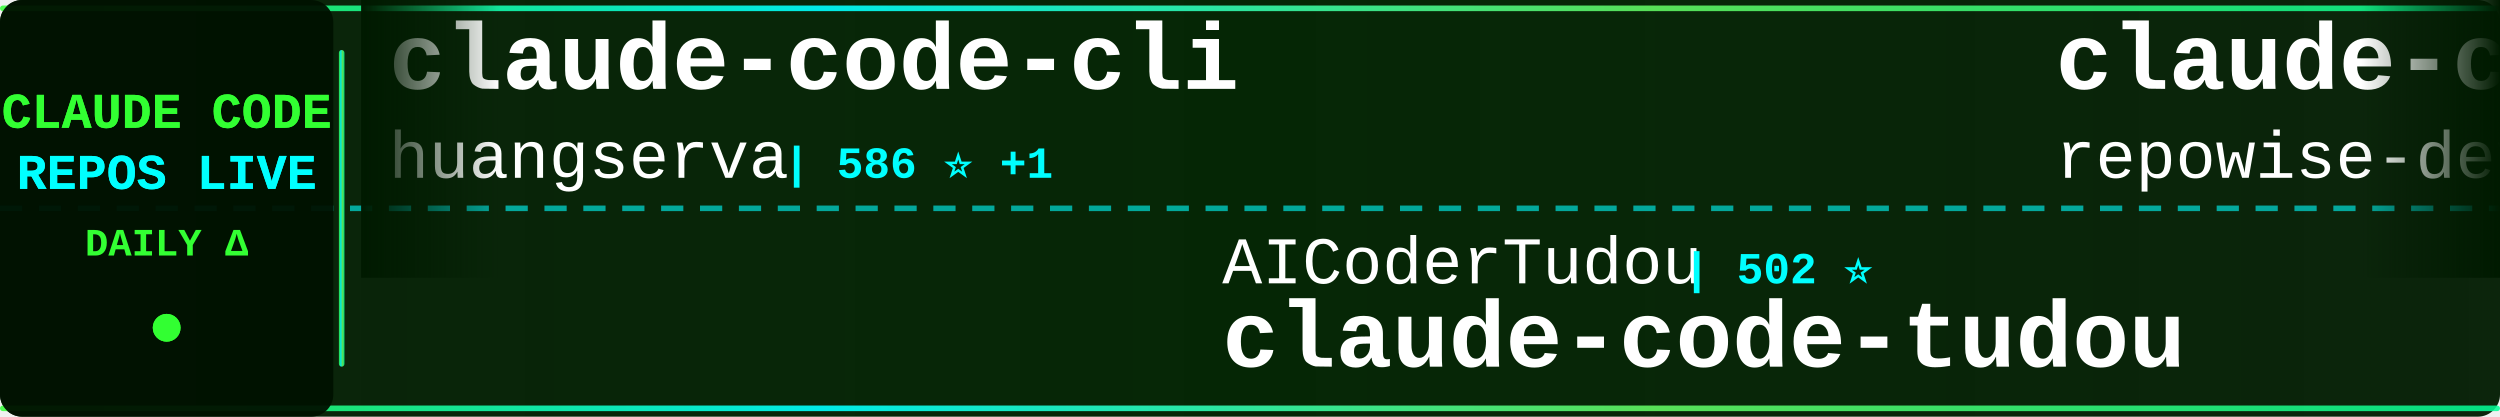
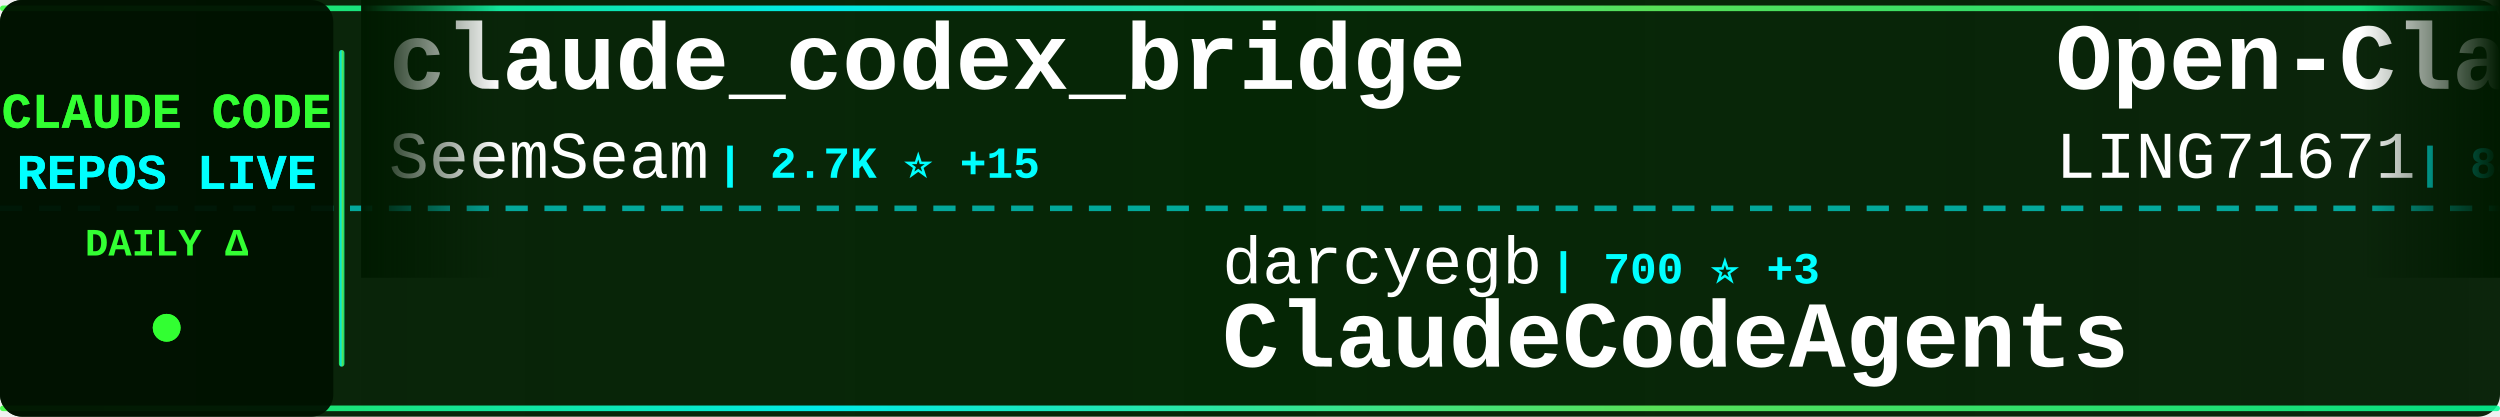
<svg xmlns="http://www.w3.org/2000/svg" width="900" height="150">
  <defs>
    <linearGradient id="tickerBg" x1="0%" y1="0%" x2="100%" y2="0%">
      <stop offset="0%" style="stop-color:#001a00;stop-opacity:0.95" />
      <stop offset="50%" style="stop-color:#002200;stop-opacity:0.98" />
      <stop offset="100%" style="stop-color:#001a00;stop-opacity:0.95" />
    </linearGradient>
    <linearGradient id="borderGrad" x1="0%" y1="0%" x2="100%" y2="0%">
      <stop offset="0%" style="stop-color:#33ff33;stop-opacity:0.85">
        <animate attributeName="stop-opacity" values="0.85;1;0.85" dur="2s" repeatCount="indefinite" />
      </stop>
      <stop offset="33%" style="stop-color:#00ffff;stop-opacity:0.9">
        <animate attributeName="stop-opacity" values="0.9;1;0.9" dur="2.2s" repeatCount="indefinite" />
      </stop>
      <stop offset="66%" style="stop-color:#66ff66;stop-opacity:0.85">
        <animate attributeName="stop-opacity" values="0.85;1;0.85" dur="1.8s" repeatCount="indefinite" />
      </stop>
      <stop offset="100%" style="stop-color:#00ff99;stop-opacity:0.85">
        <animate attributeName="stop-opacity" values="0.85;1;0.85" dur="2s" repeatCount="indefinite" />
      </stop>
    </linearGradient>
    <filter id="textGlow">
      <feGaussianBlur stdDeviation="0.1" result="coloredBlur" />
      <feMerge>
        <feMergeNode in="coloredBlur" />
        <feMergeNode in="SourceGraphic" />
      </feMerge>
    </filter>
    <filter id="metricGlow">
      <feGaussianBlur stdDeviation="0.2" result="coloredBlur" />
      <feMerge>
        <feMergeNode in="coloredBlur" />
        <feMergeNode in="SourceGraphic" />
      </feMerge>
    </filter>
    <linearGradient id="leftFade" x1="0%" y1="0%" x2="100%" y2="0%">
      <stop offset="0%" style="stop-color:#001a00;stop-opacity:1" />
      <stop offset="100%" style="stop-color:#001a00;stop-opacity:0" />
    </linearGradient>
    <linearGradient id="rightFade" x1="0%" y1="0%" x2="100%" y2="0%">
      <stop offset="0%" style="stop-color:#001a00;stop-opacity:0" />
      <stop offset="100%" style="stop-color:#001a00;stop-opacity:1" />
    </linearGradient>
  </defs>
  <rect width="900" height="150" fill="url(#tickerBg)" rx="8" />
  <rect x="0" y="2" width="900" height="2" fill="url(#borderGrad)" rx="1" />
  <rect x="0" y="146" width="900" height="2" fill="url(#borderGrad)" rx="1" />
  <line x1="0" y1="75" x2="900" y2="75" stroke="#00ffff" stroke-width="2" stroke-dasharray="8 6" opacity="0.6" />
  <rect x="0" y="0" width="120" height="150" fill="#001100" opacity="0.95" rx="8" />
  <text x="60" y="46" font-family="'Courier New', monospace" font-size="18" font-weight="bold" fill="#33ff33" text-anchor="middle" filter="url(#textGlow)">
    CLAUDE CODE
  </text>
  <text x="60" y="68" font-family="'Courier New', monospace" font-size="18" font-weight="bold" fill="#00ffff" text-anchor="middle" filter="url(#textGlow)">
    REPOS LIVE
  </text>
  <text x="60" y="92" font-family="'Courier New', monospace" font-size="14" font-weight="bold" fill="#33ff33" text-anchor="middle">
    DAILY Δ
  </text>
  <circle cx="60" cy="118" r="5" fill="#33ff33" filter="url(#metricGlow)">
    <animate attributeName="r" values="4;6;4" dur="1.5s" repeatCount="indefinite" />
    <animate attributeName="opacity" values="0.6;1;0.6" dur="1.5s" repeatCount="indefinite" />
  </circle>
  <rect x="122" y="18" width="2" height="114" fill="url(#borderGrad)" rx="1" />
  <clipPath id="tickerClip">
    <rect x="130" y="0" width="770" height="150" />
  </clipPath>
  <g clip-path="url(#tickerClip)">
    <g id="tickerItems">
      <animateTransform attributeName="transform" attributeType="XML" type="translate" from="0 0" to="-3000 0" dur="54s" repeatCount="indefinite" />
      <g transform="translate(0, 0)">
-         <text x="140" y="32" font-family="'Courier New', monospace" font-size="34" font-weight="bold" fill="#ffffff">claude-code-cli</text>
-         <text x="140" y="64" font-family="'Courier New', monospace" font-size="24" font-weight="normal" fill="#ffffff" opacity="1.0">huangserva</text>
-         <text x="282" y="64" font-family="'Courier New', monospace" font-size="16" font-weight="bold" fill="#00ffff"> | 586 ⭐ +1</text>
+         <text x="140" y="32" font-family="'Courier New', monospace" font-size="34" font-weight="bold" fill="#ffffff">claude_codex_bridge</text>
+         <text x="140" y="64" font-family="'Courier New', monospace" font-size="24" font-weight="normal" fill="#ffffff" opacity="1.0">SeemSeam</text>
+         <text x="258" y="64" font-family="'Courier New', monospace" font-size="16" font-weight="bold" fill="#00ffff"> | 2.7K ⭐ +15</text>
      </g>
      <g transform="translate(300, 0)">
-         <text x="140" y="102" font-family="'Courier New', monospace" font-size="24" font-weight="normal" fill="#ffffff" opacity="1.0">AICoderTudou</text>
-         <text x="306" y="102" font-family="'Courier New', monospace" font-size="16" font-weight="bold" fill="#00ffff"> | 502 ⭐</text>
-         <text x="140" y="132" font-family="'Courier New', monospace" font-size="34" font-weight="bold" fill="#ffffff">claude-code-tudou</text>
+         <text x="140" y="102" font-family="'Courier New', monospace" font-size="24" font-weight="normal" fill="#ffffff" opacity="1.0">darcyegb</text>
+         <text x="258" y="102" font-family="'Courier New', monospace" font-size="16" font-weight="bold" fill="#00ffff"> | 700 ⭐ +3</text>
+         <text x="140" y="132" font-family="'Courier New', monospace" font-size="34" font-weight="bold" fill="#ffffff">ClaudeCodeAgents</text>
      </g>
      <g transform="translate(600, 0)">
-         <text x="140" y="32" font-family="'Courier New', monospace" font-size="34" font-weight="bold" fill="#ffffff">claude-code-prompts</text>
-         <text x="140" y="64" font-family="'Courier New', monospace" font-size="24" font-weight="normal" fill="#ffffff" opacity="1.0">repowise-dev</text>
-         <text x="306" y="64" font-family="'Courier New', monospace" font-size="16" font-weight="bold" fill="#00ffff"> | 1.0K ⭐ +1</text>
+         <text x="140" y="32" font-family="'Courier New', monospace" font-size="34" font-weight="bold" fill="#ffffff">Open-ClaudeCode</text>
+         <text x="140" y="64" font-family="'Courier New', monospace" font-size="24" font-weight="normal" fill="#ffffff" opacity="1.0">LING71671</text>
+         <text x="270" y="64" font-family="'Courier New', monospace" font-size="16" font-weight="bold" fill="#00ffff"> | 844 ⭐ +5</text>
      </g>
      <g transform="translate(900, 0)">
-         <text x="140" y="102" font-family="'Courier New', monospace" font-size="24" font-weight="normal" fill="#ffffff" opacity="1.0">anthropics</text>
-         <text x="282" y="102" font-family="'Courier New', monospace" font-size="16" font-weight="bold" fill="#00ffff"> | 124.8K ⭐ +332</text>
-         <text x="140" y="132" font-family="'Courier New', monospace" font-size="34" font-weight="bold" fill="#ffffff">claude-code</text>
+         <text x="140" y="102" font-family="'Courier New', monospace" font-size="24" font-weight="normal" fill="#ffffff" opacity="1.0">777genius</text>
+         <text x="270" y="102" font-family="'Courier New', monospace" font-size="16" font-weight="bold" fill="#00ffff"> | 913 ⭐</text>
+         <text x="140" y="132" font-family="'Courier New', monospace" font-size="34" font-weight="bold" fill="#ffffff">claude-code-source-code</text>
      </g>
      <g transform="translate(1200, 0)">
-         <text x="140" y="32" font-family="'Courier New', monospace" font-size="34" font-weight="bold" fill="#ffffff">claude-code-source-code-...</text>
-         <text x="140" y="64" font-family="'Courier New', monospace" font-size="24" font-weight="normal" fill="#ffffff" opacity="1.0">ghuntley</text>
-         <text x="258" y="64" font-family="'Courier New', monospace" font-size="16" font-weight="bold" fill="#00ffff"> | 978 ⭐</text>
+         <text x="140" y="32" font-family="'Courier New', monospace" font-size="34" font-weight="bold" fill="#ffffff">claude-code-system-promp...</text>
+         <text x="140" y="64" font-family="'Courier New', monospace" font-size="24" font-weight="normal" fill="#ffffff" opacity="1.0">Piebald-AI</text>
+         <text x="282" y="64" font-family="'Courier New', monospace" font-size="16" font-weight="bold" fill="#00ffff"> | 10.3K ⭐ +29</text>
      </g>
      <g transform="translate(1500, 0)">
-         <text x="140" y="102" font-family="'Courier New', monospace" font-size="24" font-weight="normal" fill="#ffffff" opacity="1.0">fuergaosi233</text>
-         <text x="306" y="102" font-family="'Courier New', monospace" font-size="16" font-weight="bold" fill="#00ffff"> | 2.6K ⭐ +5</text>
-         <text x="140" y="132" font-family="'Courier New', monospace" font-size="34" font-weight="bold" fill="#ffffff">claude-code-proxy</text>
+         <text x="140" y="102" font-family="'Courier New', monospace" font-size="24" font-weight="normal" fill="#ffffff" opacity="1.0">chauncygu</text>
+         <text x="270" y="102" font-family="'Courier New', monospace" font-size="16" font-weight="bold" fill="#00ffff"> | 2.5K ⭐ +7</text>
+         <text x="140" y="132" font-family="'Courier New', monospace" font-size="34" font-weight="bold" fill="#ffffff">collection-claude-code-s...</text>
      </g>
      <g transform="translate(1800, 0)">
-         <text x="140" y="32" font-family="'Courier New', monospace" font-size="34" font-weight="bold" fill="#ffffff">andrej-karpathy-skills</text>
-         <text x="140" y="64" font-family="'Courier New', monospace" font-size="24" font-weight="normal" fill="#ffffff" opacity="1.0">multica-ai</text>
-         <text x="282" y="64" font-family="'Courier New', monospace" font-size="16" font-weight="bold" fill="#00ffff"> | 136.9K ⭐ +1.9K</text>
+         <text x="140" y="32" font-family="'Courier New', monospace" font-size="34" font-weight="bold" fill="#ffffff">skills</text>
+         <text x="140" y="64" font-family="'Courier New', monospace" font-size="24" font-weight="normal" fill="#ffffff" opacity="1.0">anthropics</text>
+         <text x="282" y="64" font-family="'Courier New', monospace" font-size="16" font-weight="bold" fill="#00ffff"> | 137.5K ⭐ +664</text>
      </g>
      <g transform="translate(2100, 0)">
-         <text x="140" y="102" font-family="'Courier New', monospace" font-size="24" font-weight="normal" fill="#ffffff" opacity="1.0">ChrisWiles</text>
-         <text x="282" y="102" font-family="'Courier New', monospace" font-size="16" font-weight="bold" fill="#00ffff"> | 5.9K ⭐ +4</text>
-         <text x="140" y="132" font-family="'Courier New', monospace" font-size="34" font-weight="bold" fill="#ffffff">claude-code-showcase</text>
+         <text x="140" y="102" font-family="'Courier New', monospace" font-size="24" font-weight="normal" fill="#ffffff" opacity="1.0">luyao618</text>
+         <text x="258" y="102" font-family="'Courier New', monospace" font-size="16" font-weight="bold" fill="#00ffff"> | 1.4K ⭐ +9</text>
+         <text x="140" y="132" font-family="'Courier New', monospace" font-size="34" font-weight="bold" fill="#ffffff">Claude-Code-Source-Study</text>
      </g>
      <g transform="translate(2400, 0)">
        <text x="140" y="32" font-family="'Courier New', monospace" font-size="34" font-weight="bold" fill="#ffffff">claude-code-base-action</text>
        <text x="140" y="64" font-family="'Courier New', monospace" font-size="24" font-weight="normal" fill="#ffffff" opacity="1.0">anthropics</text>
-         <text x="282" y="64" font-family="'Courier New', monospace" font-size="16" font-weight="bold" fill="#00ffff"> | 839 ⭐ +4</text>
+         <text x="282" y="64" font-family="'Courier New', monospace" font-size="16" font-weight="bold" fill="#00ffff"> | 840 ⭐ +4</text>
      </g>
      <g transform="translate(2700, 0)">
-         <text x="140" y="102" font-family="'Courier New', monospace" font-size="24" font-weight="normal" fill="#ffffff" opacity="1.0">guanshan</text>
-         <text x="258" y="102" font-family="'Courier New', monospace" font-size="16" font-weight="bold" fill="#00ffff"> | 59 ⭐</text>
-         <text x="140" y="132" font-family="'Courier New', monospace" font-size="34" font-weight="bold" fill="#ffffff">ClaudeCode</text>
+         <text x="140" y="102" font-family="'Courier New', monospace" font-size="24" font-weight="normal" fill="#ffffff" opacity="1.0">1rgs</text>
+         <text x="210" y="102" font-family="'Courier New', monospace" font-size="16" font-weight="bold" fill="#00ffff"> | 3.6K ⭐ +4</text>
+         <text x="140" y="132" font-family="'Courier New', monospace" font-size="34" font-weight="bold" fill="#ffffff">claude-code-proxy</text>
      </g>
      <g transform="translate(3000, 0)">
-         <text x="140" y="32" font-family="'Courier New', monospace" font-size="34" font-weight="bold" fill="#ffffff">claude-code-cli</text>
-         <text x="140" y="64" font-family="'Courier New', monospace" font-size="24" font-weight="normal" fill="#ffffff" opacity="1.0">huangserva</text>
-         <text x="282" y="64" font-family="'Courier New', monospace" font-size="16" font-weight="bold" fill="#00ffff"> | 586 ⭐ +1</text>
+         <text x="140" y="32" font-family="'Courier New', monospace" font-size="34" font-weight="bold" fill="#ffffff">claude_codex_bridge</text>
+         <text x="140" y="64" font-family="'Courier New', monospace" font-size="24" font-weight="normal" fill="#ffffff" opacity="1.0">SeemSeam</text>
+         <text x="258" y="64" font-family="'Courier New', monospace" font-size="16" font-weight="bold" fill="#00ffff"> | 2.7K ⭐ +15</text>
      </g>
      <g transform="translate(3300, 0)">
-         <text x="140" y="102" font-family="'Courier New', monospace" font-size="24" font-weight="normal" fill="#ffffff" opacity="1.0">AICoderTudou</text>
-         <text x="306" y="102" font-family="'Courier New', monospace" font-size="16" font-weight="bold" fill="#00ffff"> | 502 ⭐</text>
-         <text x="140" y="132" font-family="'Courier New', monospace" font-size="34" font-weight="bold" fill="#ffffff">claude-code-tudou</text>
+         <text x="140" y="102" font-family="'Courier New', monospace" font-size="24" font-weight="normal" fill="#ffffff" opacity="1.0">darcyegb</text>
+         <text x="258" y="102" font-family="'Courier New', monospace" font-size="16" font-weight="bold" fill="#00ffff"> | 700 ⭐ +3</text>
+         <text x="140" y="132" font-family="'Courier New', monospace" font-size="34" font-weight="bold" fill="#ffffff">ClaudeCodeAgents</text>
      </g>
      <g transform="translate(3600, 0)">
-         <text x="140" y="32" font-family="'Courier New', monospace" font-size="34" font-weight="bold" fill="#ffffff">claude-code-prompts</text>
-         <text x="140" y="64" font-family="'Courier New', monospace" font-size="24" font-weight="normal" fill="#ffffff" opacity="1.0">repowise-dev</text>
-         <text x="306" y="64" font-family="'Courier New', monospace" font-size="16" font-weight="bold" fill="#00ffff"> | 1.0K ⭐ +1</text>
+         <text x="140" y="32" font-family="'Courier New', monospace" font-size="34" font-weight="bold" fill="#ffffff">Open-ClaudeCode</text>
+         <text x="140" y="64" font-family="'Courier New', monospace" font-size="24" font-weight="normal" fill="#ffffff" opacity="1.0">LING71671</text>
+         <text x="270" y="64" font-family="'Courier New', monospace" font-size="16" font-weight="bold" fill="#00ffff"> | 844 ⭐ +5</text>
      </g>
      <g transform="translate(3900, 0)">
-         <text x="140" y="102" font-family="'Courier New', monospace" font-size="24" font-weight="normal" fill="#ffffff" opacity="1.0">anthropics</text>
-         <text x="282" y="102" font-family="'Courier New', monospace" font-size="16" font-weight="bold" fill="#00ffff"> | 124.8K ⭐ +332</text>
-         <text x="140" y="132" font-family="'Courier New', monospace" font-size="34" font-weight="bold" fill="#ffffff">claude-code</text>
+         <text x="140" y="102" font-family="'Courier New', monospace" font-size="24" font-weight="normal" fill="#ffffff" opacity="1.0">777genius</text>
+         <text x="270" y="102" font-family="'Courier New', monospace" font-size="16" font-weight="bold" fill="#00ffff"> | 913 ⭐</text>
+         <text x="140" y="132" font-family="'Courier New', monospace" font-size="34" font-weight="bold" fill="#ffffff">claude-code-source-code</text>
      </g>
    </g>
  </g>
  <rect x="130" y="0" width="50" height="100" fill="url(#leftFade)" />
  <rect x="850" y="0" width="50" height="100" fill="url(#rightFade)" />
</svg>
